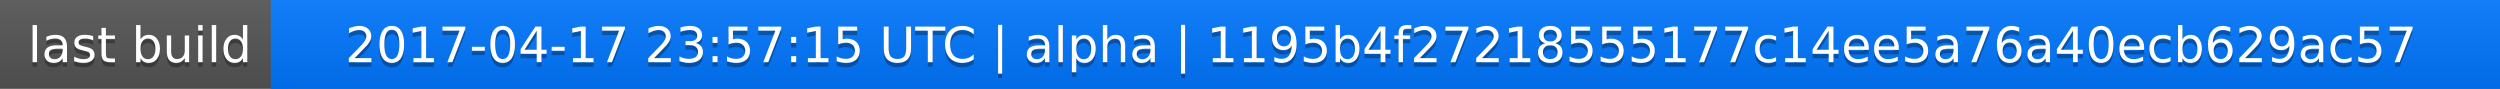
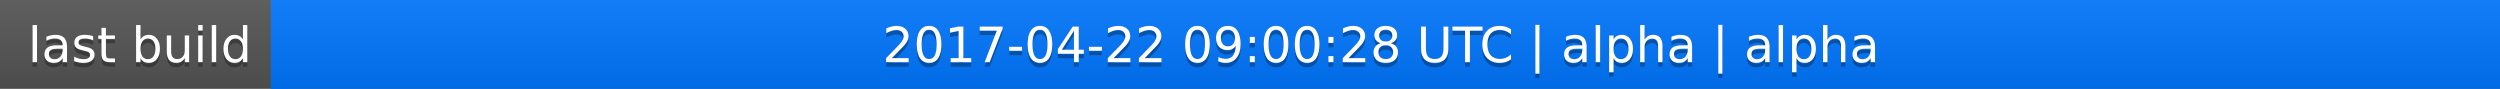
<svg xmlns="http://www.w3.org/2000/svg" width="563" height="20">
  <linearGradient id="a" x2="0" y2="100%">
    <stop offset="0" stop-color="#bbb" stop-opacity=".1" />
    <stop offset="1" stop-opacity=".1" />
  </linearGradient>
  <rect rx="0" width="563" height="20" fill="#555" />
  <rect rx="0" x="61" width="502" height="20" fill="#07f" />
  <path fill="#07f" d="M61 0h4v20h-4z" />
  <rect rx="0" width="563" height="20" fill="url(#a)" />
  <g fill="#fff" text-anchor="middle" font-family="DejaVu Sans,Verdana,Geneva,sans-serif" font-size="11">
    <text x="31.5" y="15" fill="#010101" fill-opacity=".3">last build</text>
    <text x="31.5" y="14">last build</text>
-     <text x="311" y="15" fill="#010101" fill-opacity=".3">2017-04-17 23:57:15 UTC | alpha | 1195b4f27218555177c14ee5a76a40ecb629ac57</text>
-     <text x="311" y="14">2017-04-17 23:57:15 UTC | alpha | 1195b4f27218555177c14ee5a76a40ecb629ac57</text>
+     <text x="311" y="15" fill="#010101" fill-opacity=".3">2017-04-22 09:00:28 UTC | alpha | alpha</text>
+     <text x="311" y="14">2017-04-22 09:00:28 UTC | alpha | alpha</text>
  </g>
</svg>
